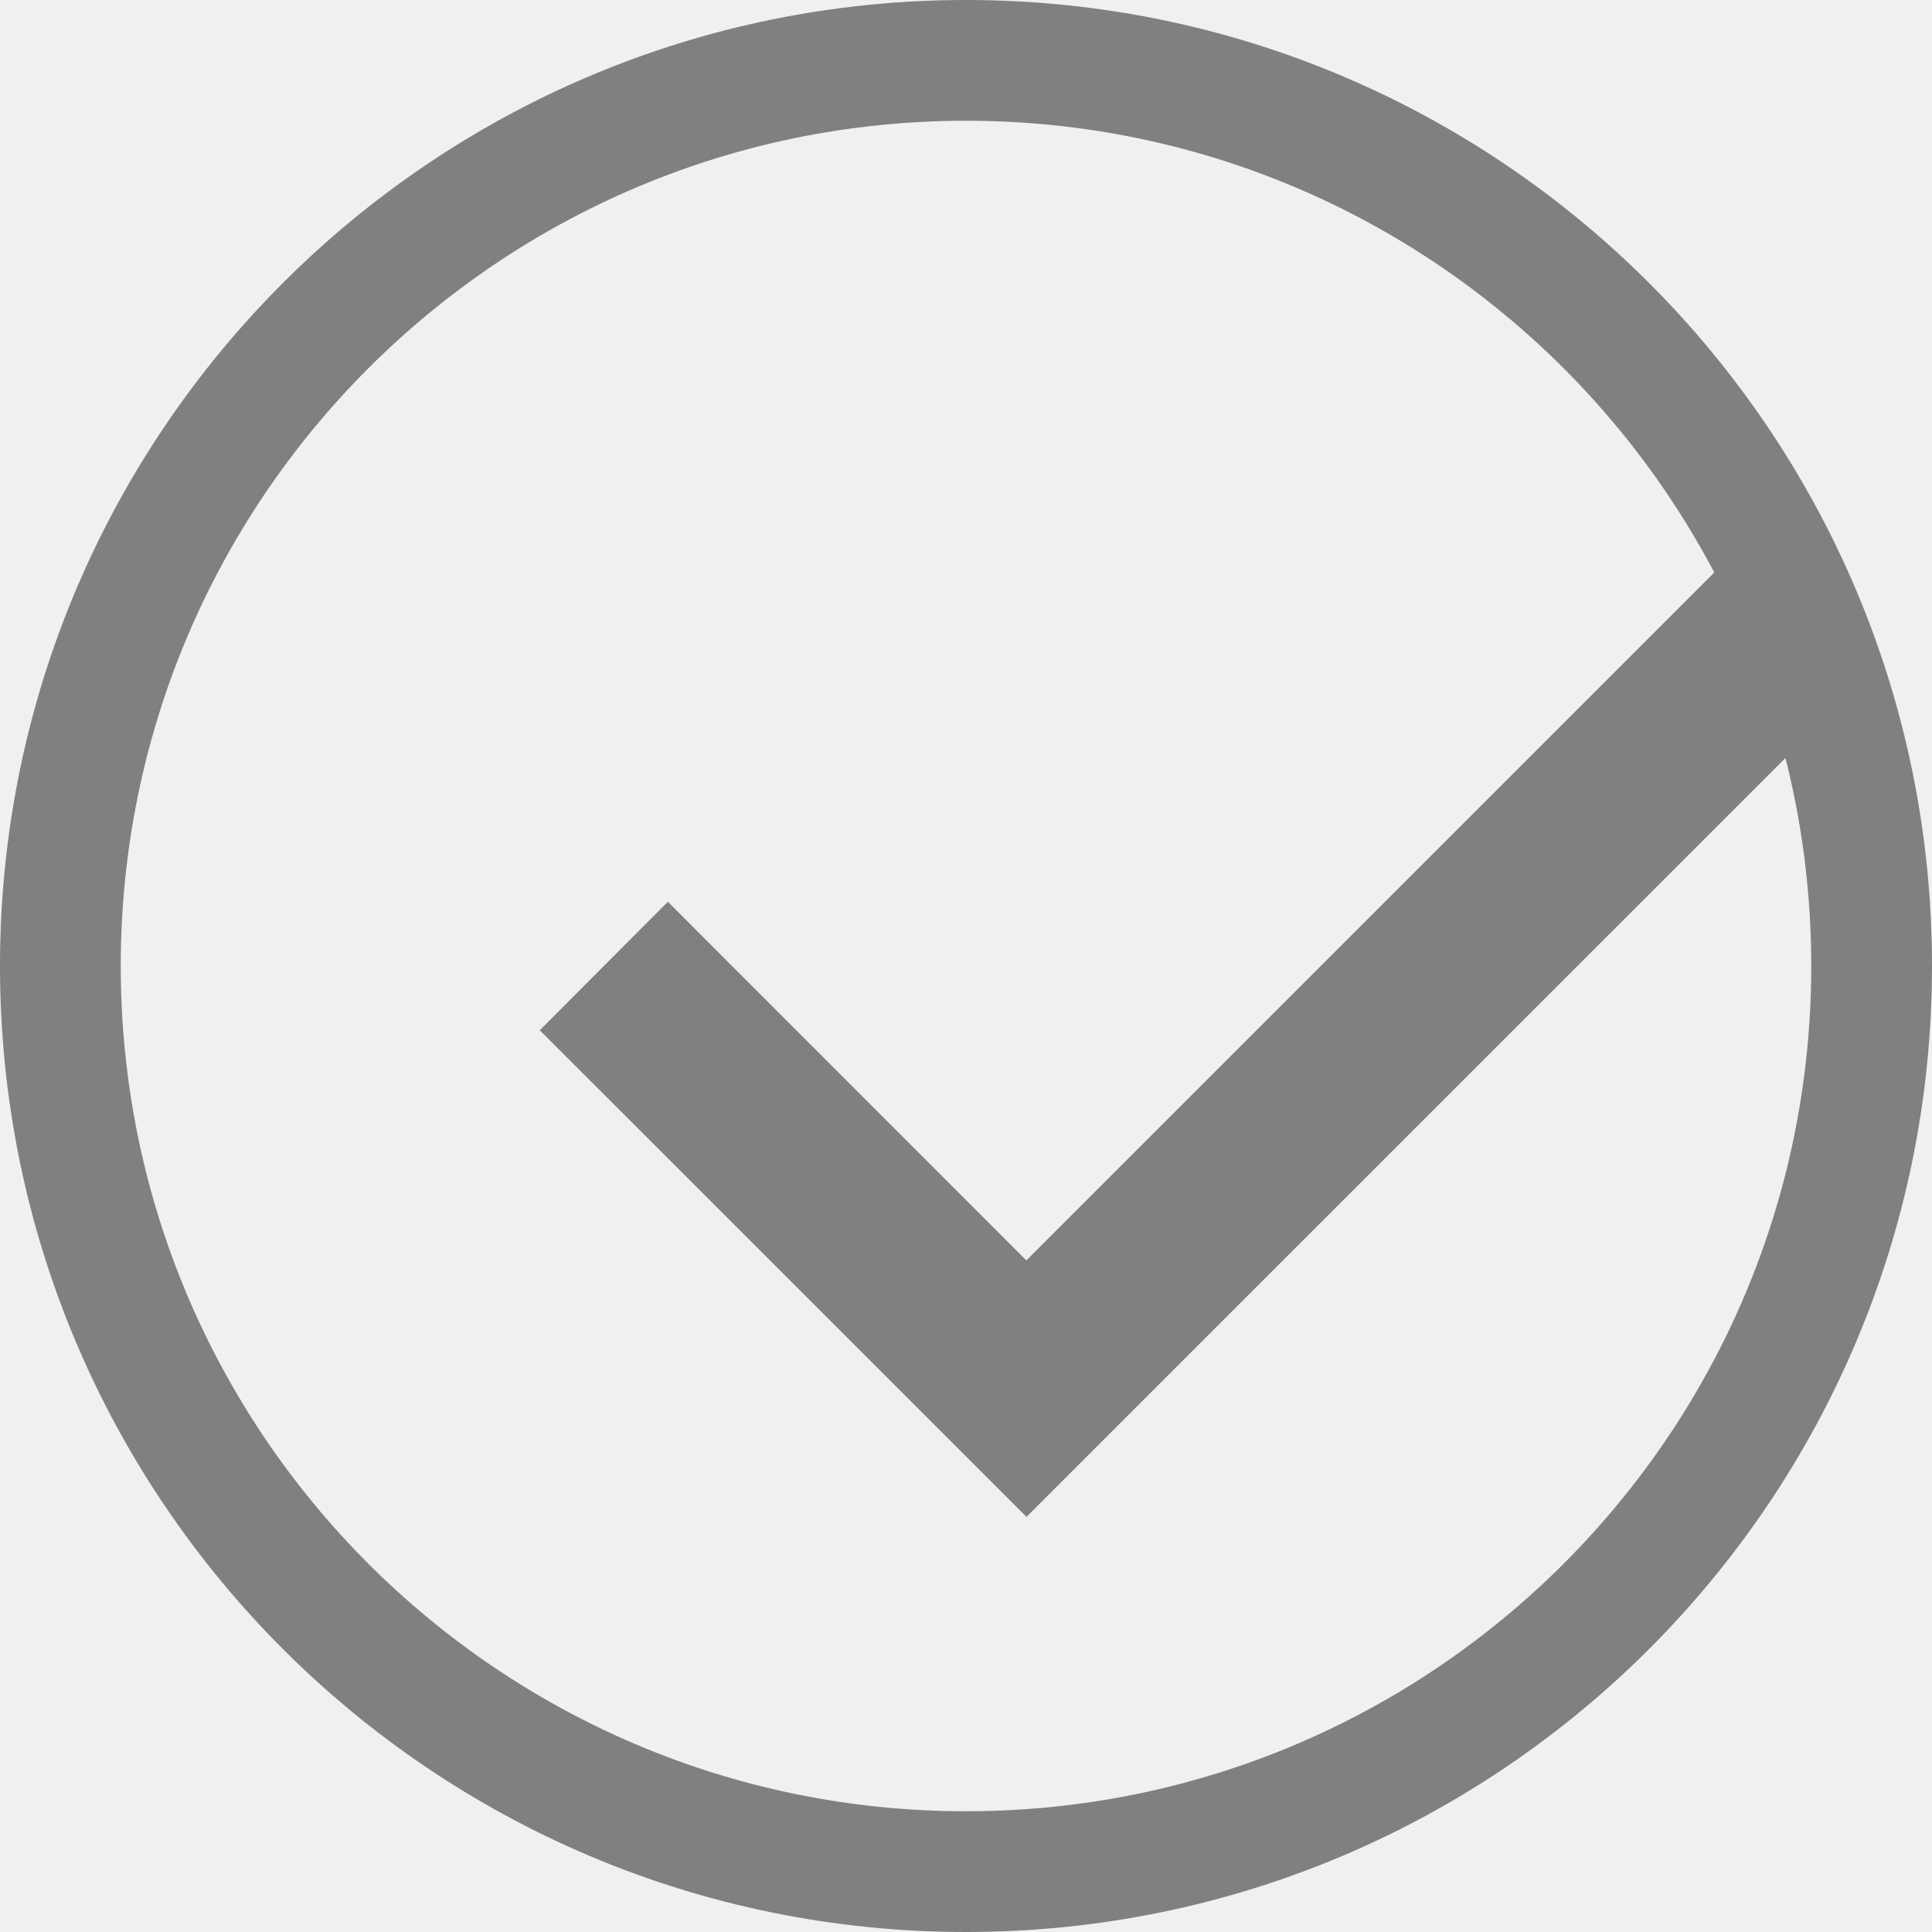
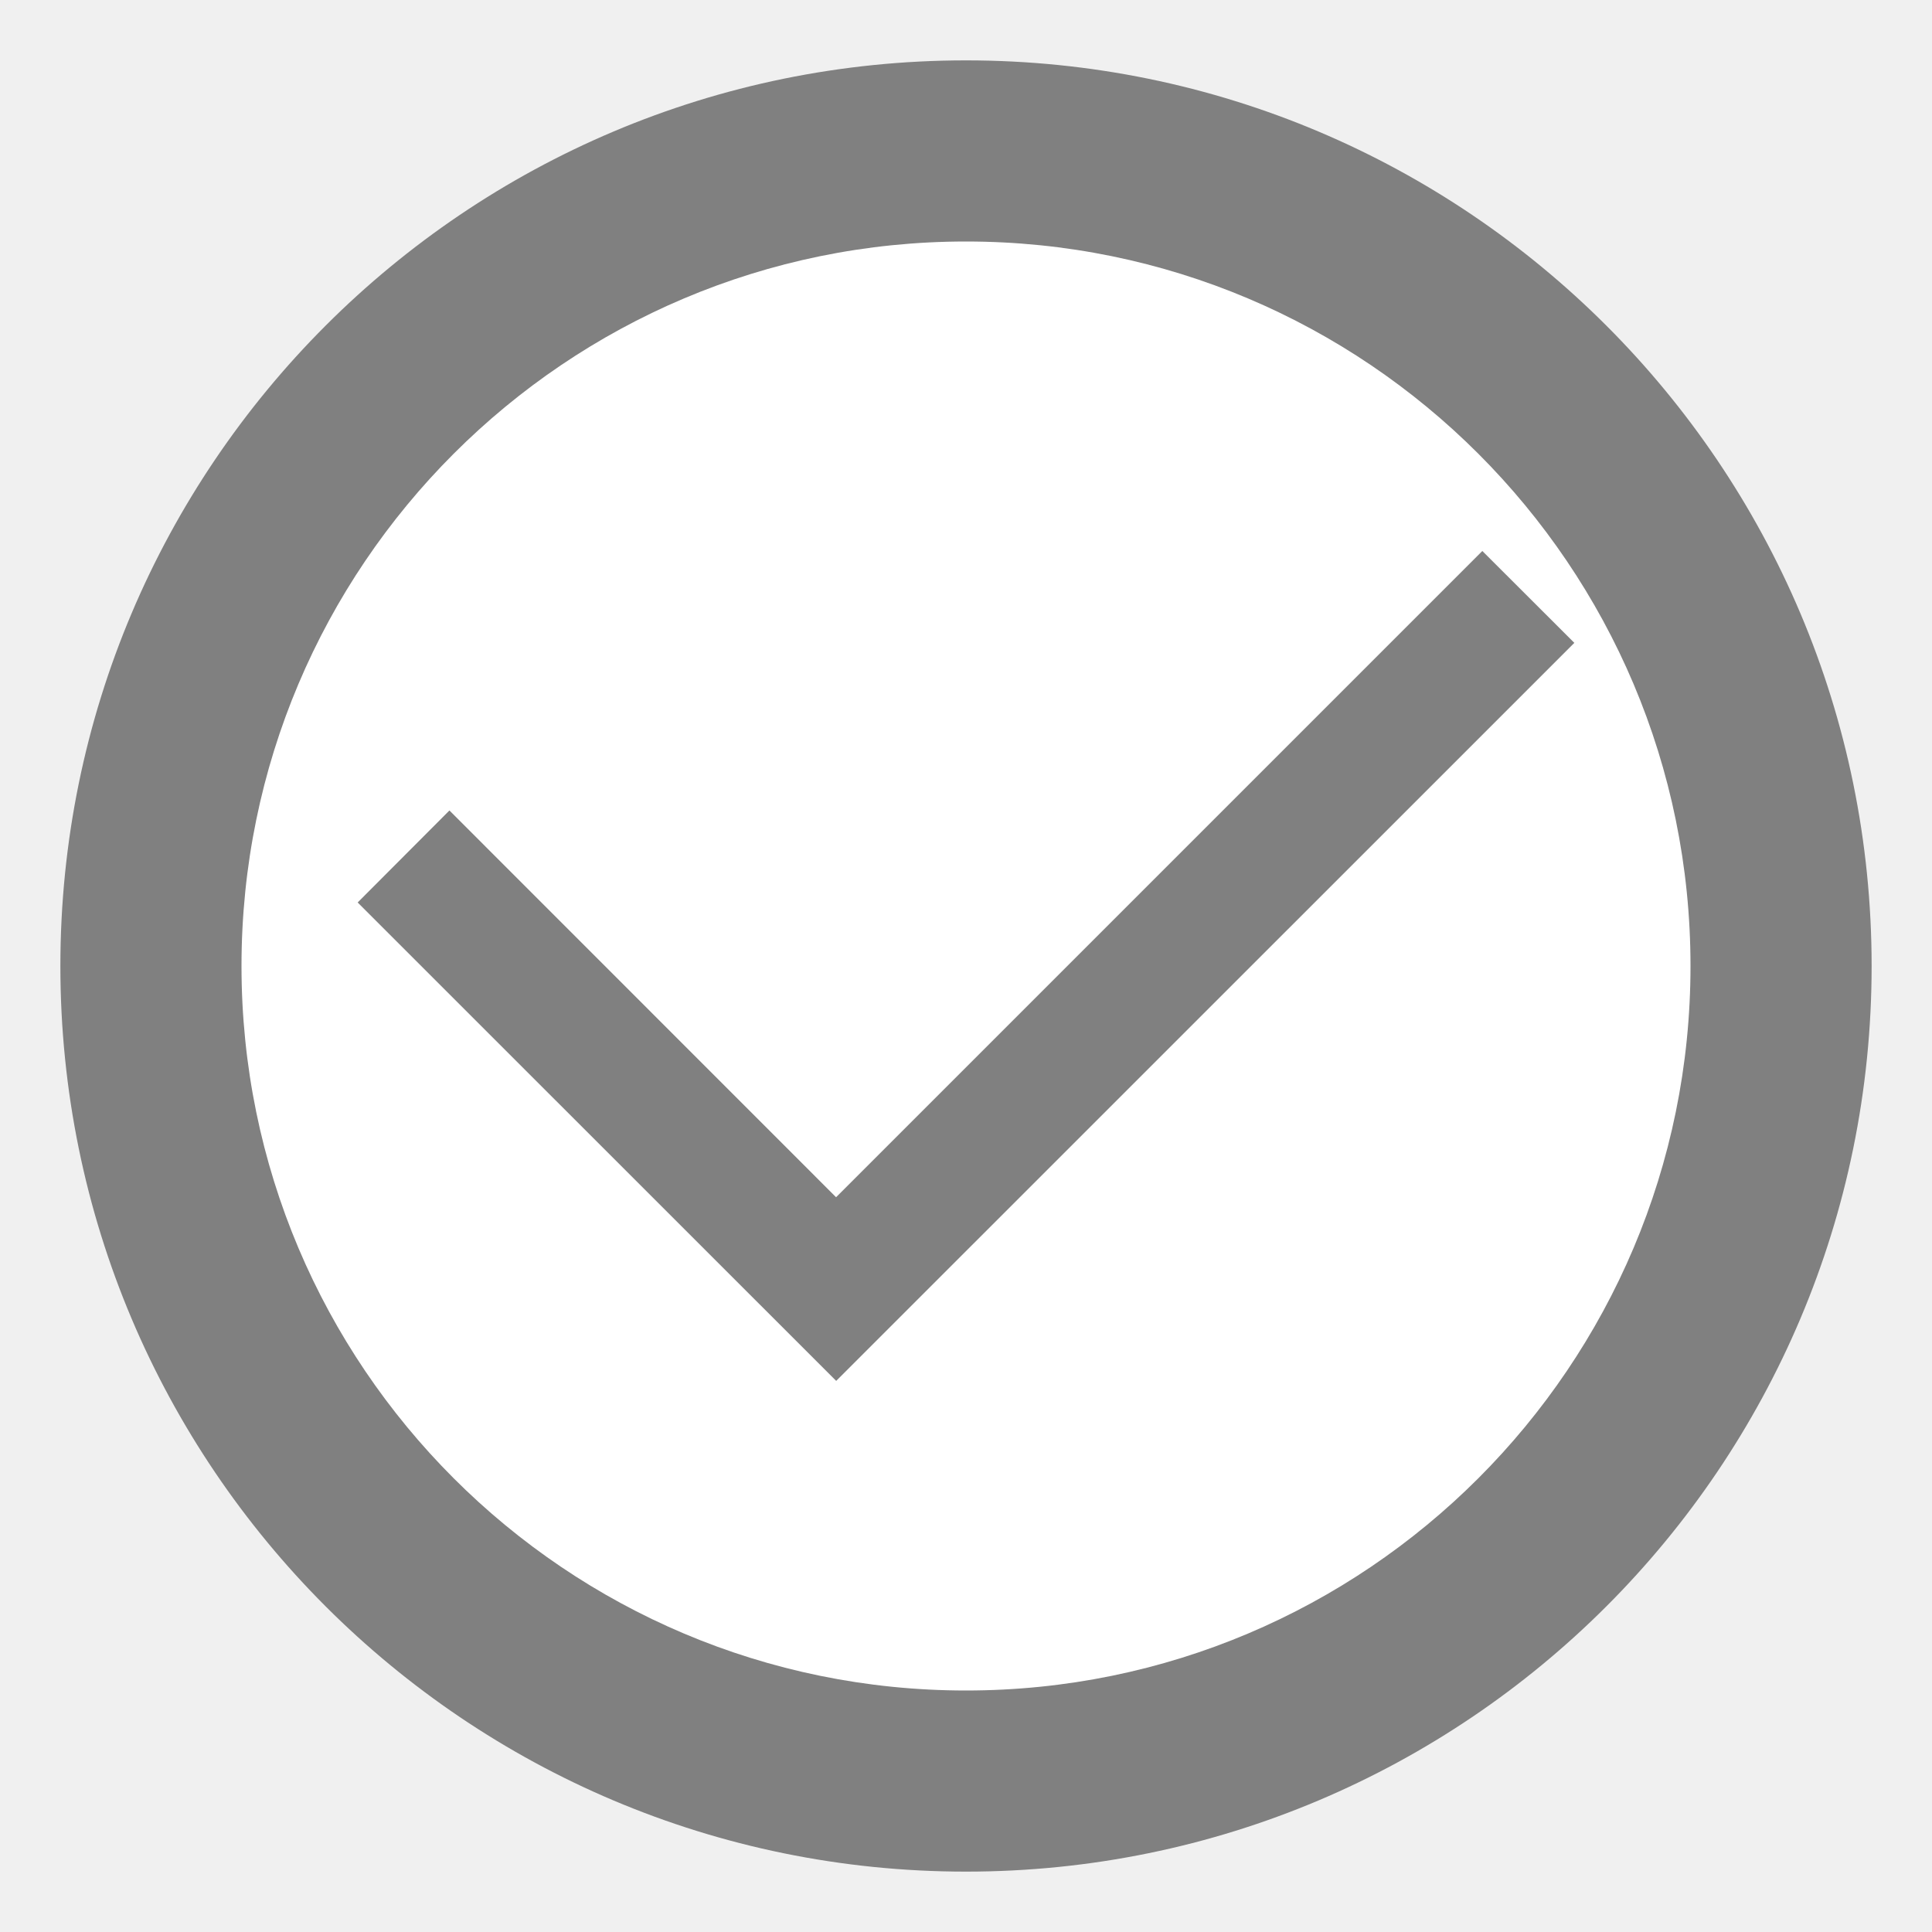
- <svg xmlns="http://www.w3.org/2000/svg" height="16" width="16" version="1.1" id="svg8">
-   <defs id="defs12" />
-   <g fill="gray" id="g6">
-     <path d="M14.422 4.516L8.5 10.438l-2.969-2.97L4.47 8.532l4.031 4.03 6.984-6.983z" style="line-height:normal;font-variant-ligatures:normal;font-variant-position:normal;font-variant-caps:normal;font-variant-numeric:normal;font-variant-alternates:normal;font-feature-settings:normal;text-indent:0;text-align:start;text-decoration-line:none;text-decoration-style:solid;text-decoration-color:#000;text-transform:none;text-orientation:mixed;shape-padding:0;isolation:auto;mix-blend-mode:normal;marker:none" color="#000" font-weight="400" font-family="sans-serif" white-space="normal" overflow="visible" id="path2" />
-     <path d="M8 0a8 8 0 0 0-8 8 8 8 0 0 0 8 8 8 8 0 0 0 8-8 8 8 0 0 0-8-8zm0 1a7 7 0 0 1 7 7 7 7 0 0 1-7 7 7 7 0 0 1-7-7 7 7 0 0 1 7-7z" id="path4" />
-   </g>
+ <svg xmlns="http://www.w3.org/2000/svg" id="svg8" height="16" width="16">
+   <rect id="rect2" fill="#808080" height="15" rx="7.5" transform="matrix(0 -1 -1 0 0 0)" width="15" x="-15.5" y="-15.5" />
+   <rect id="rect822" fill="#fff" height="12" rx="6" stroke-width=".8" transform="matrix(0 -1 -1 0 0 0)" width="12" x="-14" y="-14" />
+   <path id="path4-3" d="m12.276 4.563-5.352 5.352-3.202-3.203-.76.762 3.963 3.962 6.113-6.112z" fill="#808080" />
</svg>
